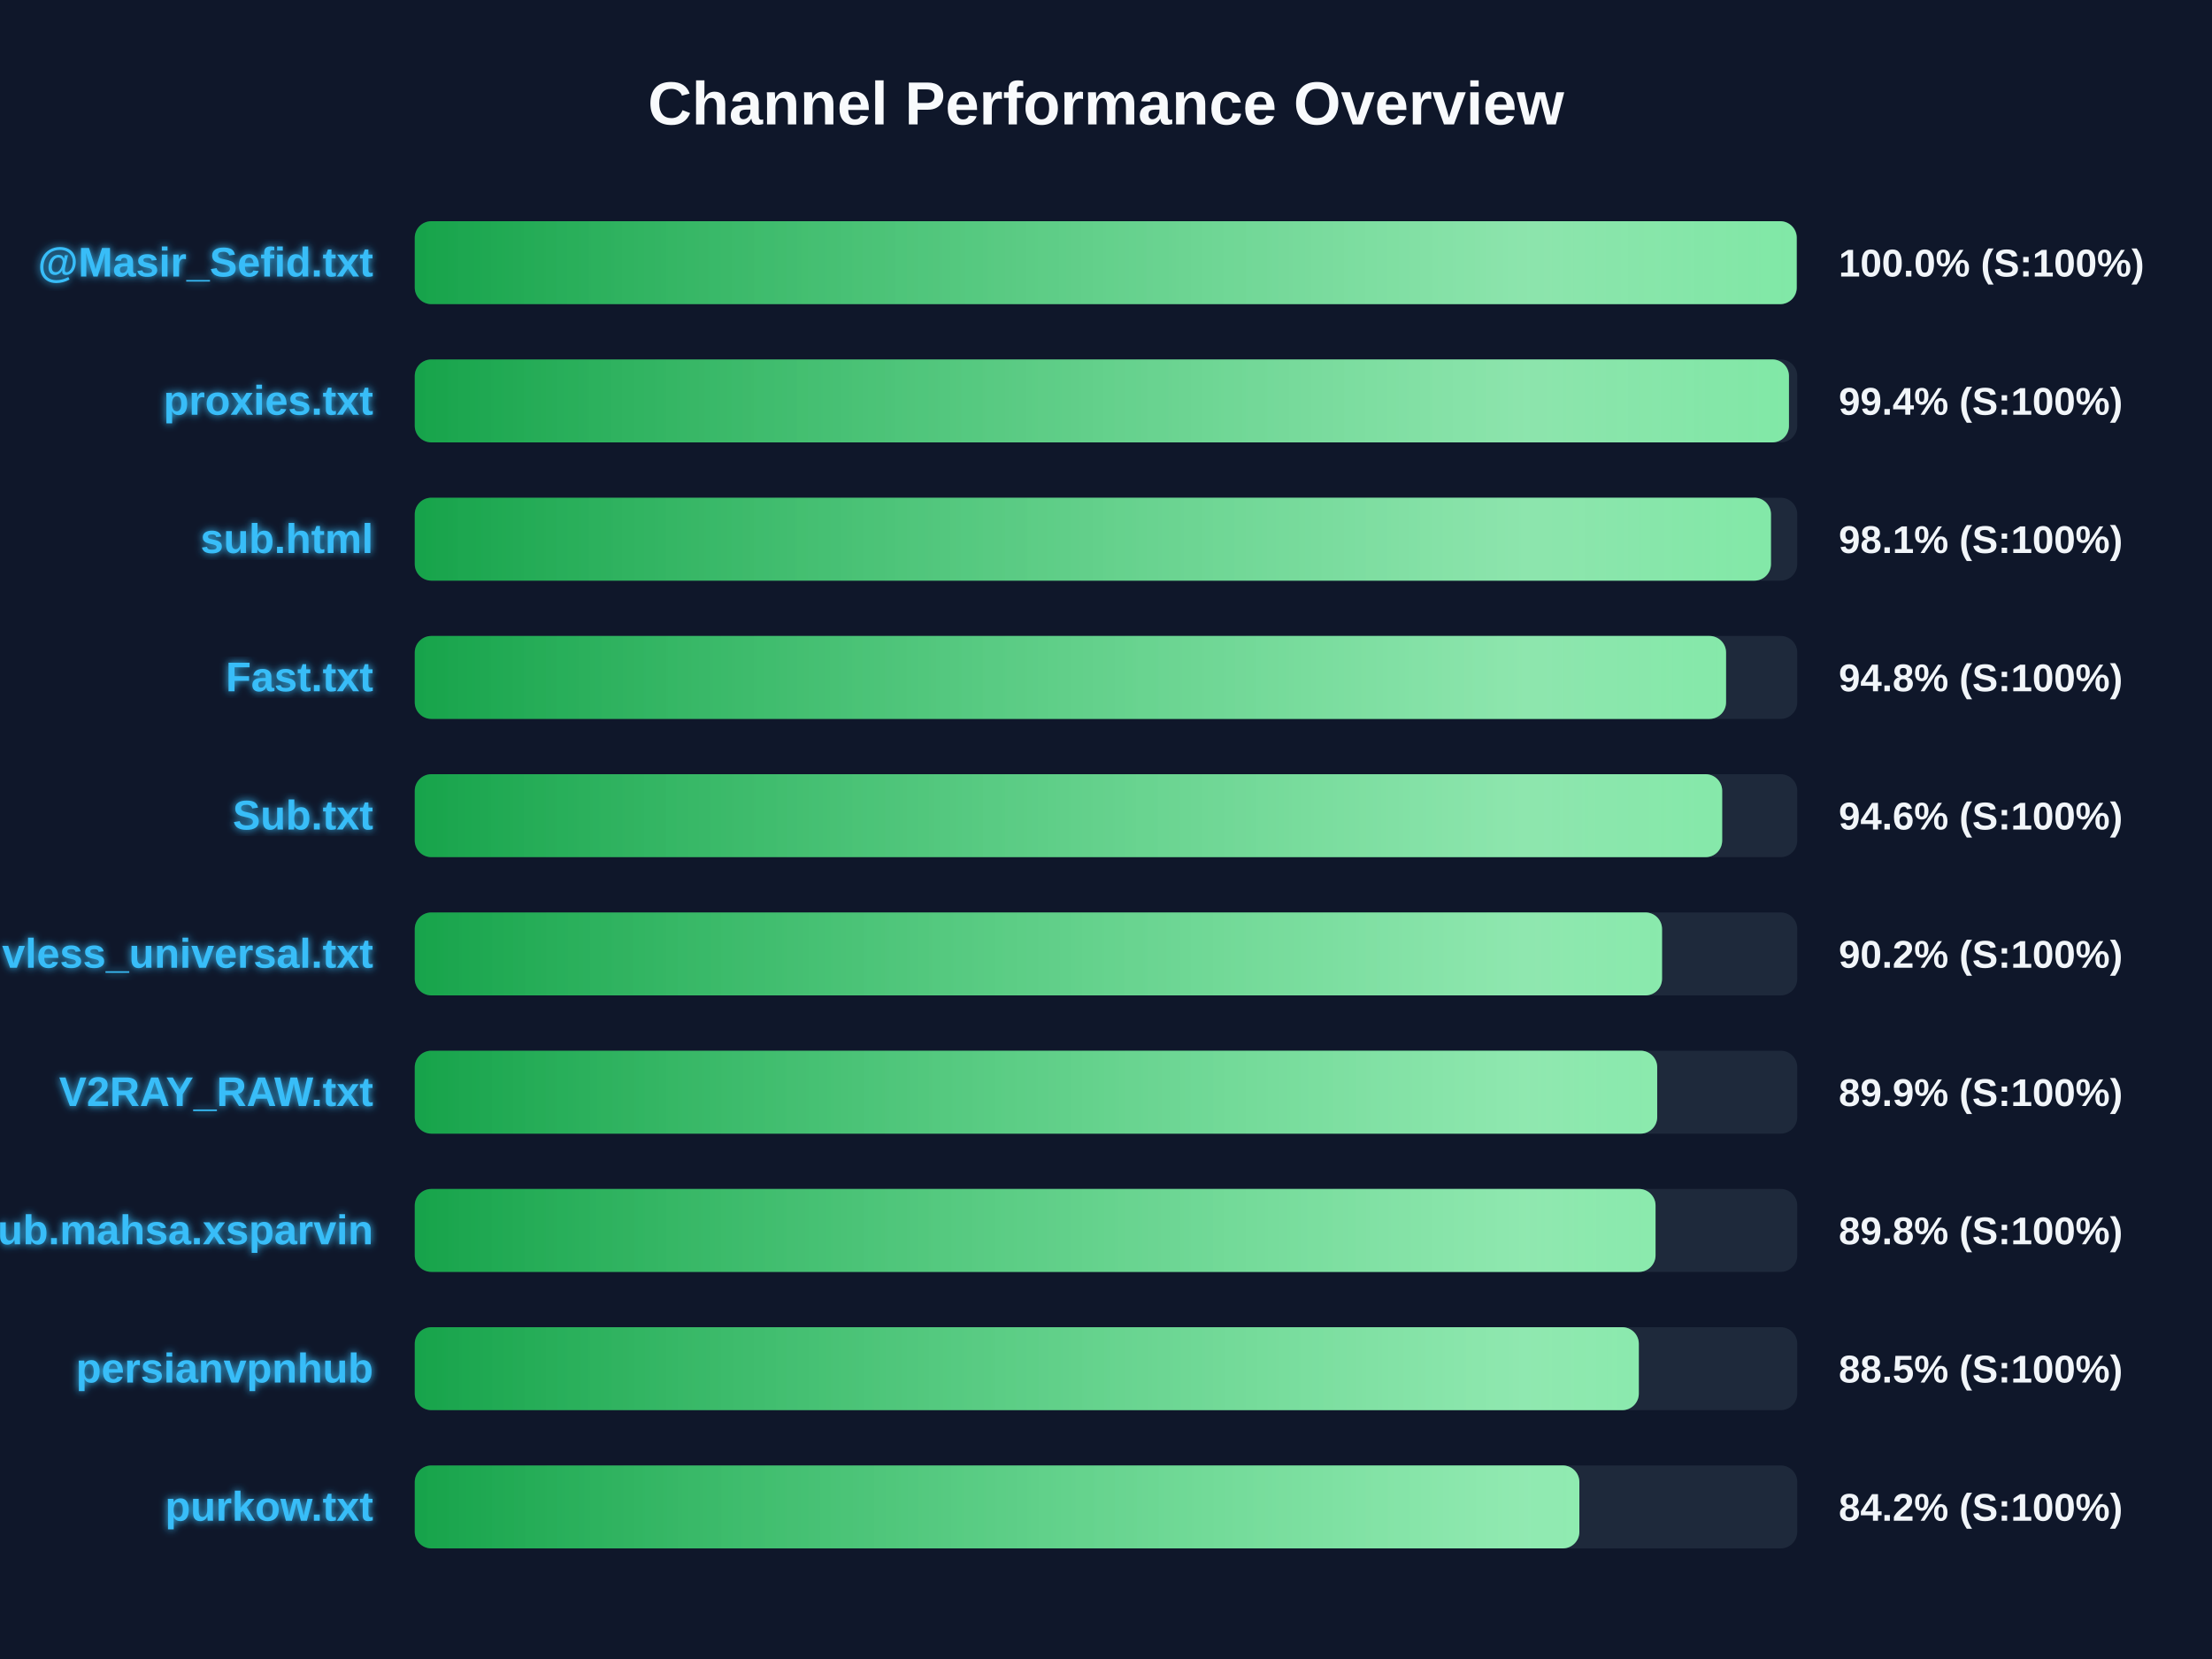
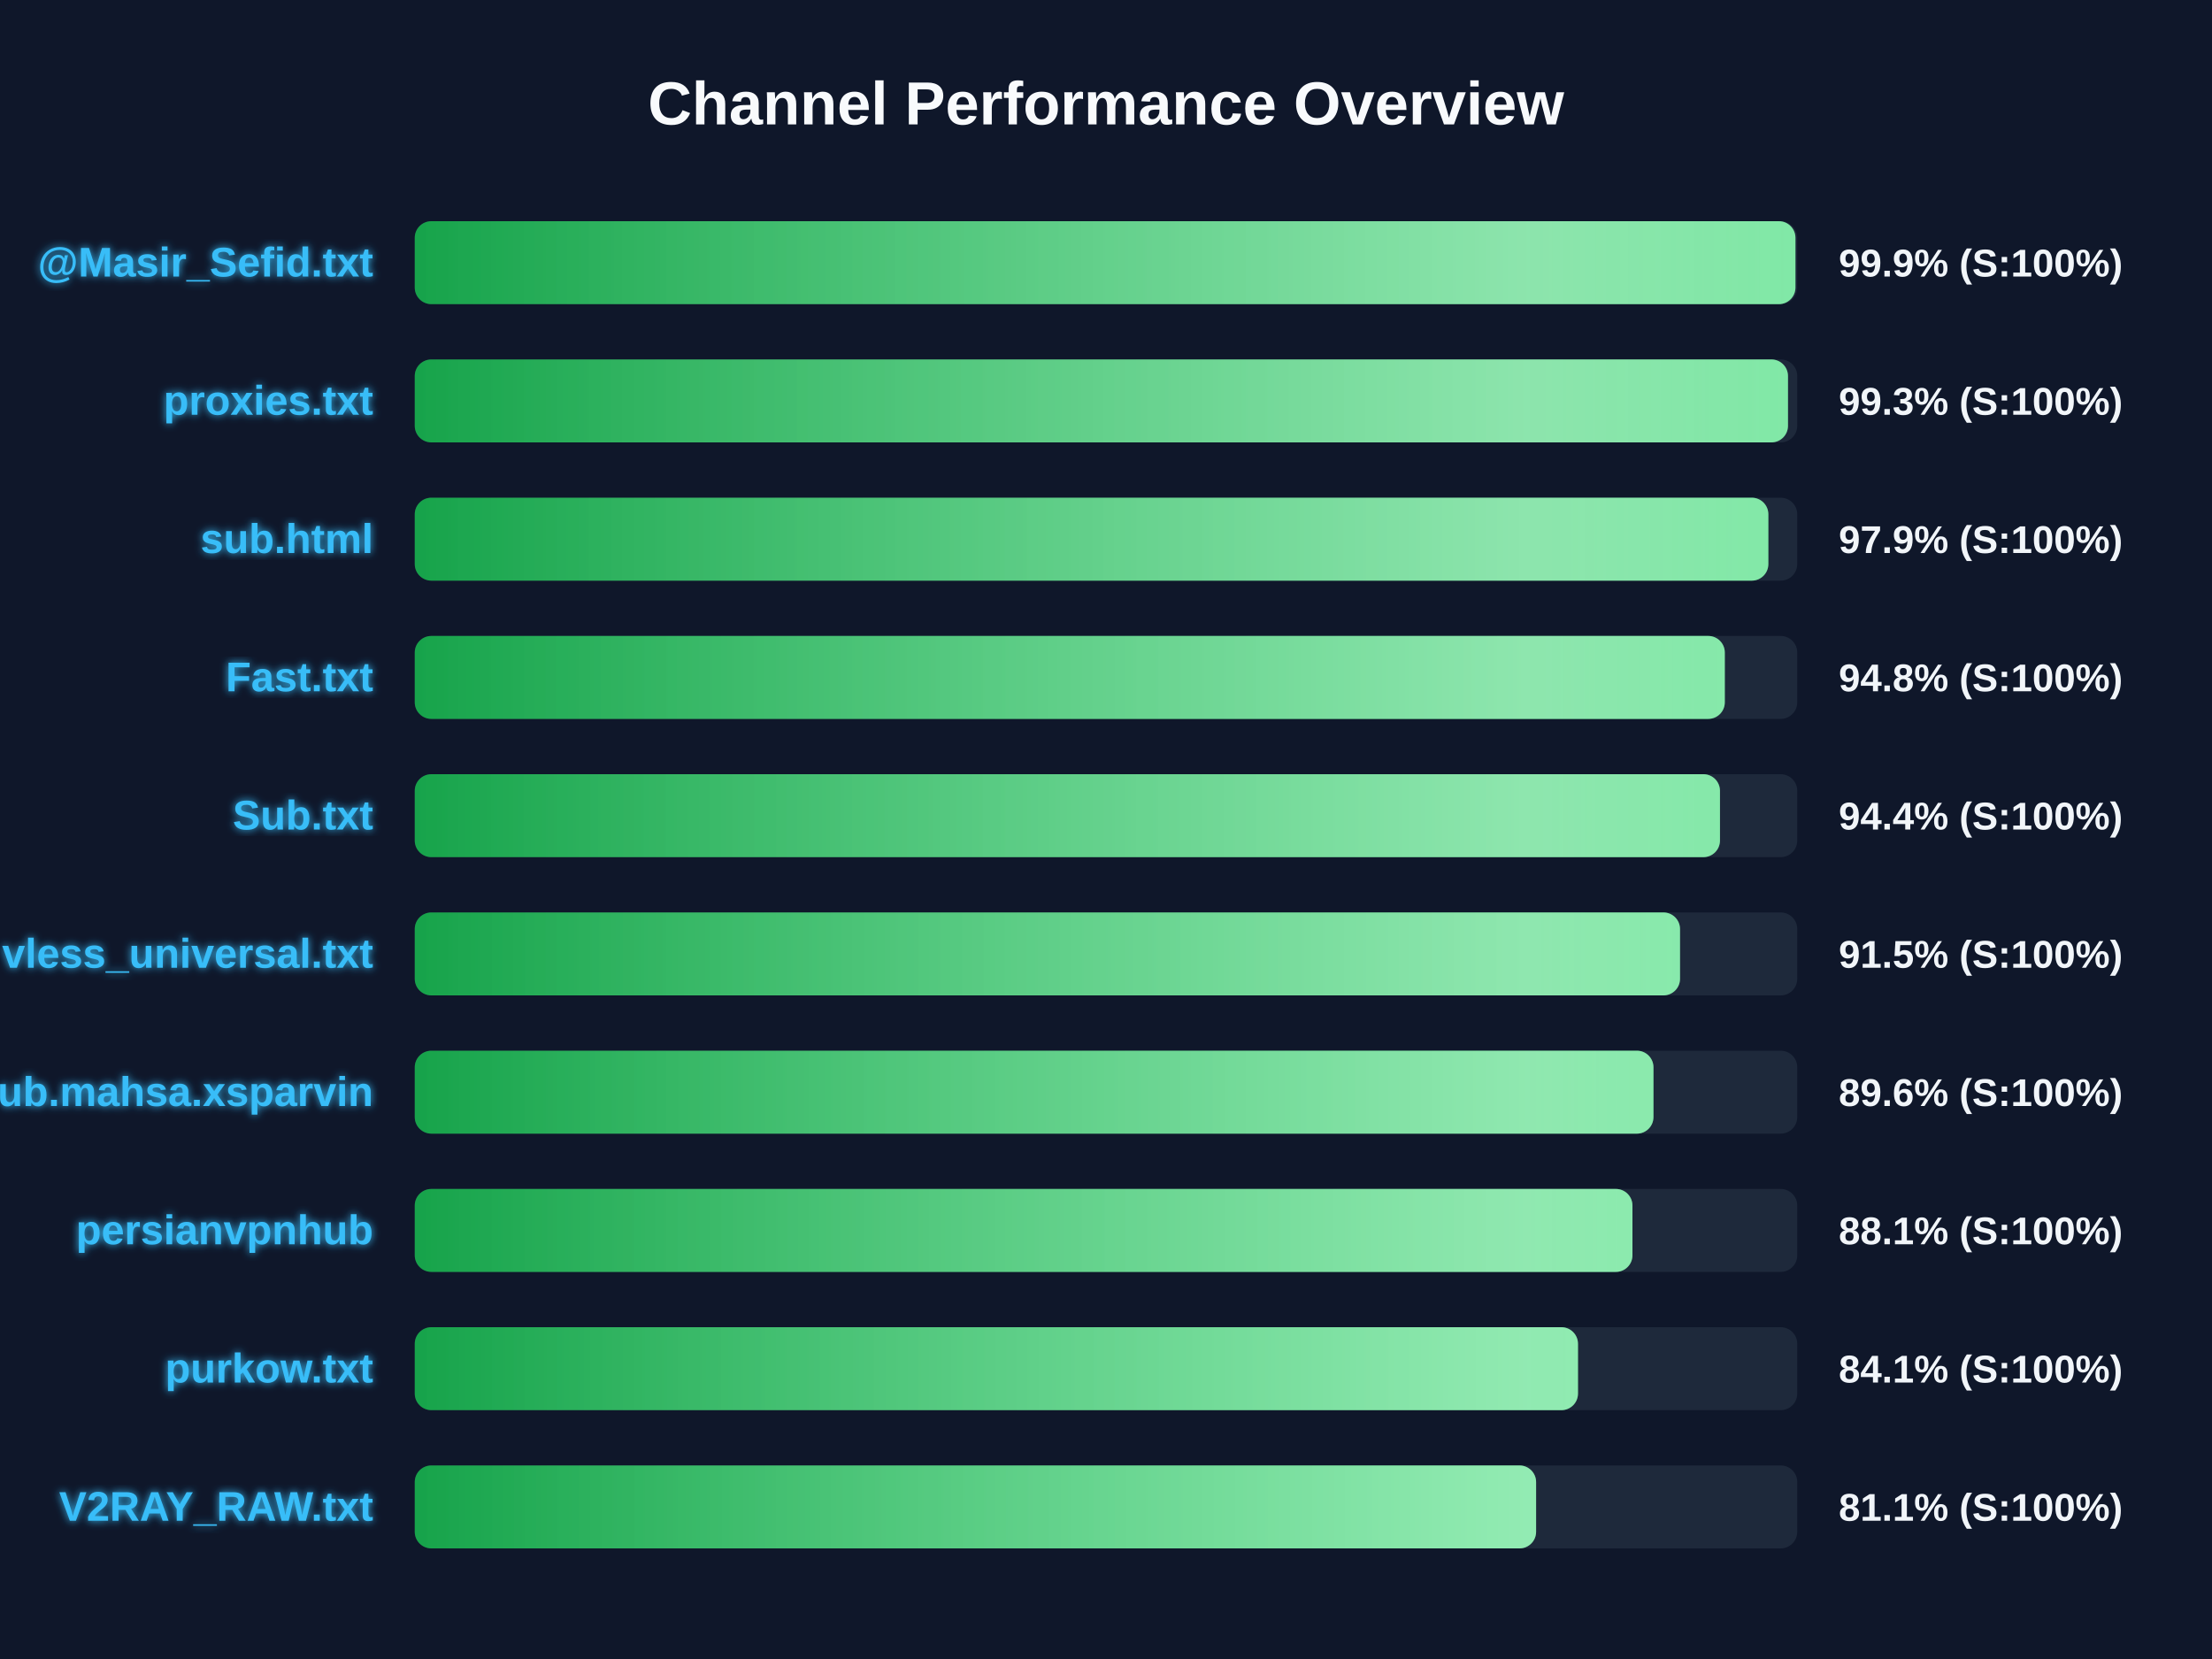
<svg xmlns="http://www.w3.org/2000/svg" width="800" height="600" version="1.1">
  <defs>
    <linearGradient id="grad-green" x1="0%" y1="0%" x2="100%" y2="0%">
      <stop offset="0%" stop-color="#16a34a" />
      <stop offset="100%" stop-color="#4ade80" />
    </linearGradient>
    <linearGradient id="grad-yellow" x1="0%" y1="0%" x2="100%" y2="0%">
      <stop offset="0%" stop-color="#ca8a04" />
      <stop offset="100%" stop-color="#fde047" />
    </linearGradient>
    <linearGradient id="grad-red" x1="0%" y1="0%" x2="100%" y2="0%">
      <stop offset="0%" stop-color="#dc2626" />
      <stop offset="100%" stop-color="#f87171" />
    </linearGradient>
    <linearGradient id="shimmer" x1="0%" y1="0%" x2="100%" y2="0%">
      <stop offset="0%" stop-color="rgba(255,255,255,0)" />
      <stop offset="50%" stop-color="rgba(255,255,255,0.4)" />
      <stop offset="100%" stop-color="rgba(255,255,255,0)" />
    </linearGradient>
    <filter id="glow" x="-20%" y="-20%" width="140%" height="140%">
      <feGaussianBlur stdDeviation="1.5" result="blur" />
      <feComposite in="SourceGraphic" in2="blur" operator="over" />
    </filter>
  </defs>
  <style>
        .bg-rect { fill: #0f172a; }
        .title { font: bold 22px 'Segoe UI', Arial, sans-serif; fill: #f8fafc; }
        .row { font: bold 15px 'Segoe UI', Arial, sans-serif; fill: #38bdf8; filter: url(#glow); }
        .score { font: bold 14px 'Segoe UI', Arial, sans-serif; fill: #f1f5f9; }
        @keyframes shimmer-anim {
            0% { transform: translateX(-100%); }
            100% { transform: translateX(200%); }
        }
        .shimmer-rect {
            animation: shimmer-anim 2.5s infinite linear;
        }
    </style>
  <rect width="100%" height="100%" class="bg-rect" />
  <text x="400" y="45" text-anchor="middle" class="title">Channel Performance Overview</text>
  <rect x="150" y="80" width="500" height="30" fill="#1e293b" rx="6" />
  <clipPath id="clip-0">
-     <rect x="150" y="80" width="499.8" height="30" rx="6" />
+     <rect x="150" y="80" width="499.35" height="30" rx="6" />
  </clipPath>
-   <rect x="150" y="80" width="499.8" height="30" fill="url(#grad-green)" rx="6" />
+   <rect x="150" y="80" width="499.35" height="30" fill="url(#grad-green)" rx="6" />
  <g clip-path="url(#clip-0)">
    <rect x="150" y="80" width="100%" height="30" fill="url(#shimmer)" class="shimmer-rect" />
  </g>
  <text x="135" y="100" text-anchor="end" class="row">@Masir_Sefid.txt</text>
-   <text x="665" y="100" text-anchor="start" class="score">100.0% (S:100%)</text>
+   <text x="665" y="100" text-anchor="start" class="score">99.9% (S:100%)</text>
  <rect x="150" y="130" width="500" height="30" fill="#1e293b" rx="6" />
  <clipPath id="clip-1">
-     <rect x="150" y="130" width="497.0" height="30" rx="6" />
+     <rect x="150" y="130" width="496.65" height="30" rx="6" />
  </clipPath>
-   <rect x="150" y="130" width="497.0" height="30" fill="url(#grad-green)" rx="6" />
+   <rect x="150" y="130" width="496.65" height="30" fill="url(#grad-green)" rx="6" />
  <g clip-path="url(#clip-1)">
    <rect x="150" y="130" width="100%" height="30" fill="url(#shimmer)" class="shimmer-rect" />
  </g>
  <text x="135" y="150" text-anchor="end" class="row">proxies.txt</text>
-   <text x="665" y="150" text-anchor="start" class="score">99.4% (S:100%)</text>
+   <text x="665" y="150" text-anchor="start" class="score">99.3% (S:100%)</text>
  <rect x="150" y="180" width="500" height="30" fill="#1e293b" rx="6" />
  <clipPath id="clip-2">
-     <rect x="150" y="180" width="490.5" height="30" rx="6" />
+     <rect x="150" y="180" width="489.55" height="30" rx="6" />
  </clipPath>
-   <rect x="150" y="180" width="490.5" height="30" fill="url(#grad-green)" rx="6" />
+   <rect x="150" y="180" width="489.55" height="30" fill="url(#grad-green)" rx="6" />
  <g clip-path="url(#clip-2)">
    <rect x="150" y="180" width="100%" height="30" fill="url(#shimmer)" class="shimmer-rect" />
  </g>
  <text x="135" y="200" text-anchor="end" class="row">sub.html</text>
-   <text x="665" y="200" text-anchor="start" class="score">98.1% (S:100%)</text>
+   <text x="665" y="200" text-anchor="start" class="score">97.9% (S:100%)</text>
  <rect x="150" y="230" width="500" height="30" fill="#1e293b" rx="6" />
  <clipPath id="clip-3">
-     <rect x="150" y="230" width="474.25" height="30" rx="6" />
+     <rect x="150" y="230" width="473.8" height="30" rx="6" />
  </clipPath>
-   <rect x="150" y="230" width="474.25" height="30" fill="url(#grad-green)" rx="6" />
+   <rect x="150" y="230" width="473.8" height="30" fill="url(#grad-green)" rx="6" />
  <g clip-path="url(#clip-3)">
    <rect x="150" y="230" width="100%" height="30" fill="url(#shimmer)" class="shimmer-rect" />
  </g>
  <text x="135" y="250" text-anchor="end" class="row">Fast.txt</text>
  <text x="665" y="250" text-anchor="start" class="score">94.8% (S:100%)</text>
  <rect x="150" y="280" width="500" height="30" fill="#1e293b" rx="6" />
  <clipPath id="clip-4">
-     <rect x="150" y="280" width="472.85" height="30" rx="6" />
+     <rect x="150" y="280" width="472.05" height="30" rx="6" />
  </clipPath>
-   <rect x="150" y="280" width="472.85" height="30" fill="url(#grad-green)" rx="6" />
+   <rect x="150" y="280" width="472.05" height="30" fill="url(#grad-green)" rx="6" />
  <g clip-path="url(#clip-4)">
    <rect x="150" y="280" width="100%" height="30" fill="url(#shimmer)" class="shimmer-rect" />
  </g>
  <text x="135" y="300" text-anchor="end" class="row">Sub.txt</text>
-   <text x="665" y="300" text-anchor="start" class="score">94.6% (S:100%)</text>
+   <text x="665" y="300" text-anchor="start" class="score">94.4% (S:100%)</text>
  <rect x="150" y="330" width="500" height="30" fill="#1e293b" rx="6" />
  <clipPath id="clip-5">
-     <rect x="150" y="330" width="451.1" height="30" rx="6" />
+     <rect x="150" y="330" width="457.6" height="30" rx="6" />
  </clipPath>
-   <rect x="150" y="330" width="451.1" height="30" fill="url(#grad-green)" rx="6" />
+   <rect x="150" y="330" width="457.6" height="30" fill="url(#grad-green)" rx="6" />
  <g clip-path="url(#clip-5)">
    <rect x="150" y="330" width="100%" height="30" fill="url(#shimmer)" class="shimmer-rect" />
  </g>
  <text x="135" y="350" text-anchor="end" class="row">vless_universal.txt</text>
-   <text x="665" y="350" text-anchor="start" class="score">90.2% (S:100%)</text>
+   <text x="665" y="350" text-anchor="start" class="score">91.5% (S:100%)</text>
  <rect x="150" y="380" width="500" height="30" fill="#1e293b" rx="6" />
  <clipPath id="clip-6">
-     <rect x="150" y="380" width="449.35" height="30" rx="6" />
+     <rect x="150" y="380" width="448.0" height="30" rx="6" />
  </clipPath>
-   <rect x="150" y="380" width="449.35" height="30" fill="url(#grad-green)" rx="6" />
+   <rect x="150" y="380" width="448.0" height="30" fill="url(#grad-green)" rx="6" />
  <g clip-path="url(#clip-6)">
    <rect x="150" y="380" width="100%" height="30" fill="url(#shimmer)" class="shimmer-rect" />
  </g>
-   <text x="135" y="400" text-anchor="end" class="row">V2RAY_RAW.txt</text>
-   <text x="665" y="400" text-anchor="start" class="score">89.9% (S:100%)</text>
+   <text x="135" y="400" text-anchor="end" class="row">Sub.mahsa.xsparvin</text>
+   <text x="665" y="400" text-anchor="start" class="score">89.6% (S:100%)</text>
  <rect x="150" y="430" width="500" height="30" fill="#1e293b" rx="6" />
  <clipPath id="clip-7">
-     <rect x="150" y="430" width="448.75" height="30" rx="6" />
+     <rect x="150" y="430" width="440.4" height="30" rx="6" />
  </clipPath>
-   <rect x="150" y="430" width="448.75" height="30" fill="url(#grad-green)" rx="6" />
+   <rect x="150" y="430" width="440.4" height="30" fill="url(#grad-green)" rx="6" />
  <g clip-path="url(#clip-7)">
    <rect x="150" y="430" width="100%" height="30" fill="url(#shimmer)" class="shimmer-rect" />
  </g>
-   <text x="135" y="450" text-anchor="end" class="row">Sub.mahsa.xsparvin</text>
-   <text x="665" y="450" text-anchor="start" class="score">89.8% (S:100%)</text>
+   <text x="135" y="450" text-anchor="end" class="row">persianvpnhub</text>
+   <text x="665" y="450" text-anchor="start" class="score">88.1% (S:100%)</text>
  <rect x="150" y="480" width="500" height="30" fill="#1e293b" rx="6" />
  <clipPath id="clip-8">
-     <rect x="150" y="480" width="442.7" height="30" rx="6" />
+     <rect x="150" y="480" width="420.7" height="30" rx="6" />
  </clipPath>
-   <rect x="150" y="480" width="442.7" height="30" fill="url(#grad-green)" rx="6" />
+   <rect x="150" y="480" width="420.7" height="30" fill="url(#grad-green)" rx="6" />
  <g clip-path="url(#clip-8)">
    <rect x="150" y="480" width="100%" height="30" fill="url(#shimmer)" class="shimmer-rect" />
  </g>
-   <text x="135" y="500" text-anchor="end" class="row">persianvpnhub</text>
-   <text x="665" y="500" text-anchor="start" class="score">88.5% (S:100%)</text>
+   <text x="135" y="500" text-anchor="end" class="row">purkow.txt</text>
+   <text x="665" y="500" text-anchor="start" class="score">84.1% (S:100%)</text>
  <rect x="150" y="530" width="500" height="30" fill="#1e293b" rx="6" />
  <clipPath id="clip-9">
-     <rect x="150" y="530" width="421.2" height="30" rx="6" />
+     <rect x="150" y="530" width="405.55" height="30" rx="6" />
  </clipPath>
-   <rect x="150" y="530" width="421.2" height="30" fill="url(#grad-green)" rx="6" />
+   <rect x="150" y="530" width="405.55" height="30" fill="url(#grad-green)" rx="6" />
  <g clip-path="url(#clip-9)">
    <rect x="150" y="530" width="100%" height="30" fill="url(#shimmer)" class="shimmer-rect" />
  </g>
-   <text x="135" y="550" text-anchor="end" class="row">purkow.txt</text>
-   <text x="665" y="550" text-anchor="start" class="score">84.2% (S:100%)</text>
+   <text x="135" y="550" text-anchor="end" class="row">V2RAY_RAW.txt</text>
+   <text x="665" y="550" text-anchor="start" class="score">81.1% (S:100%)</text>
</svg>
